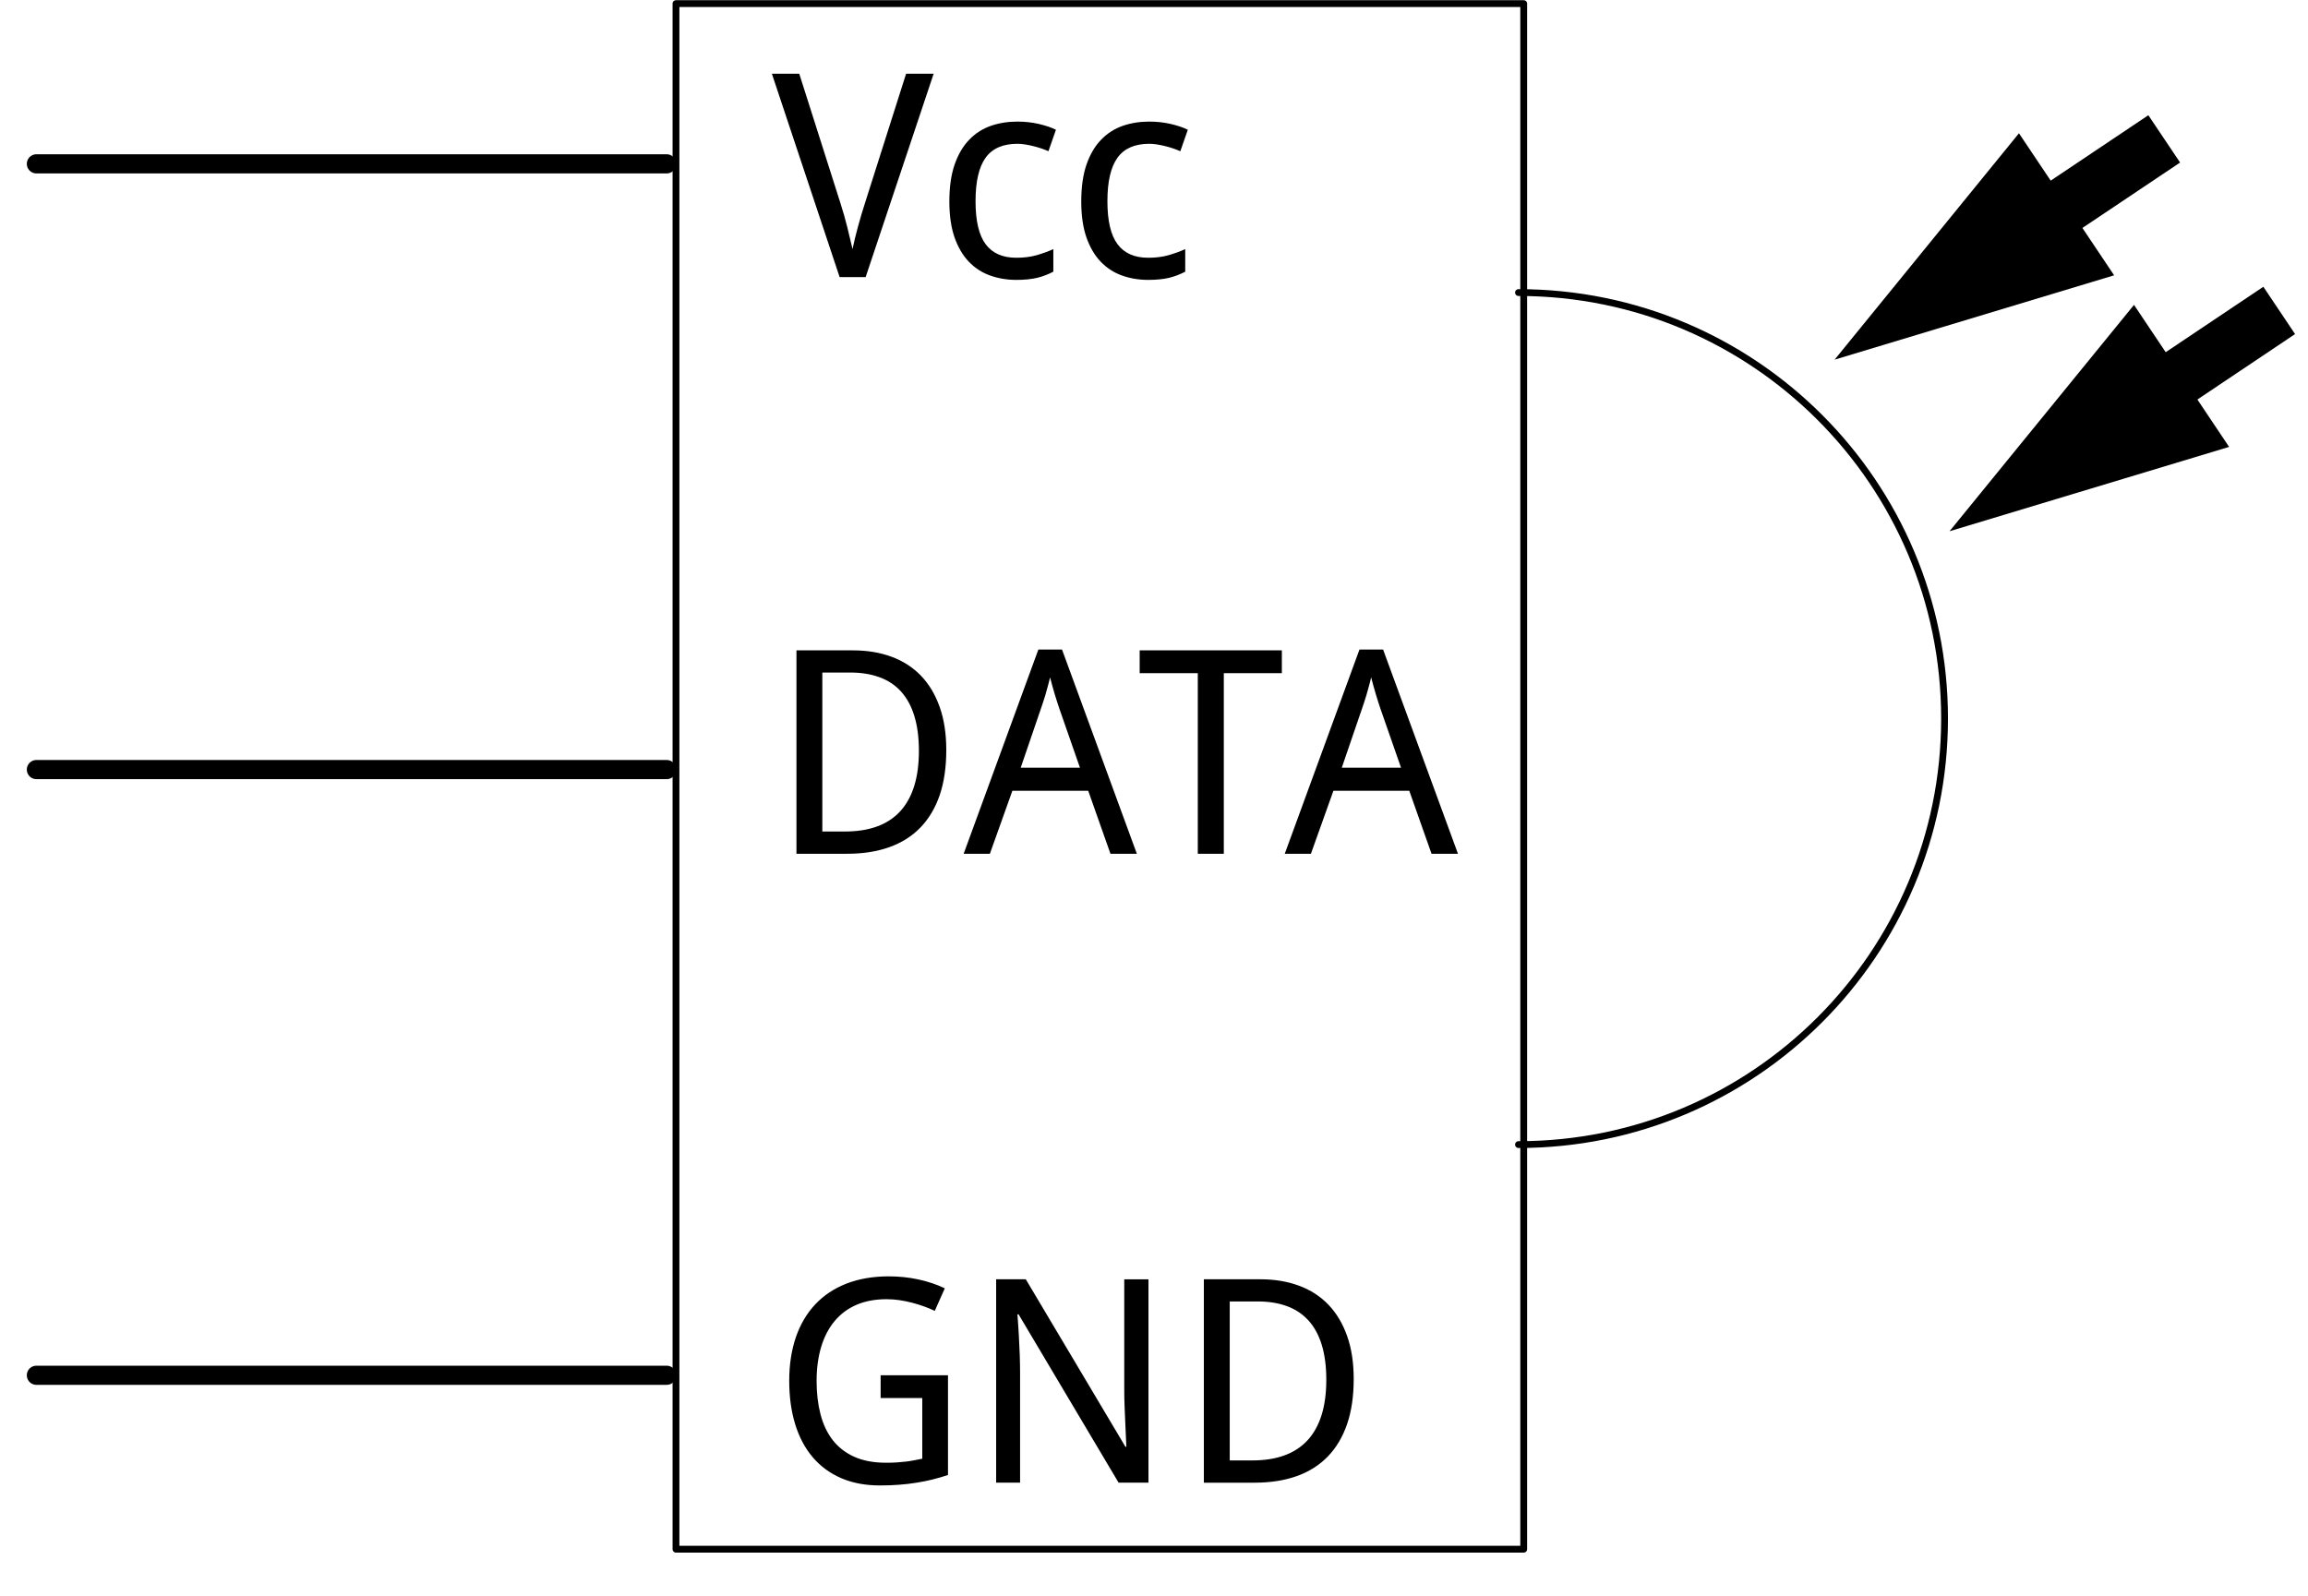
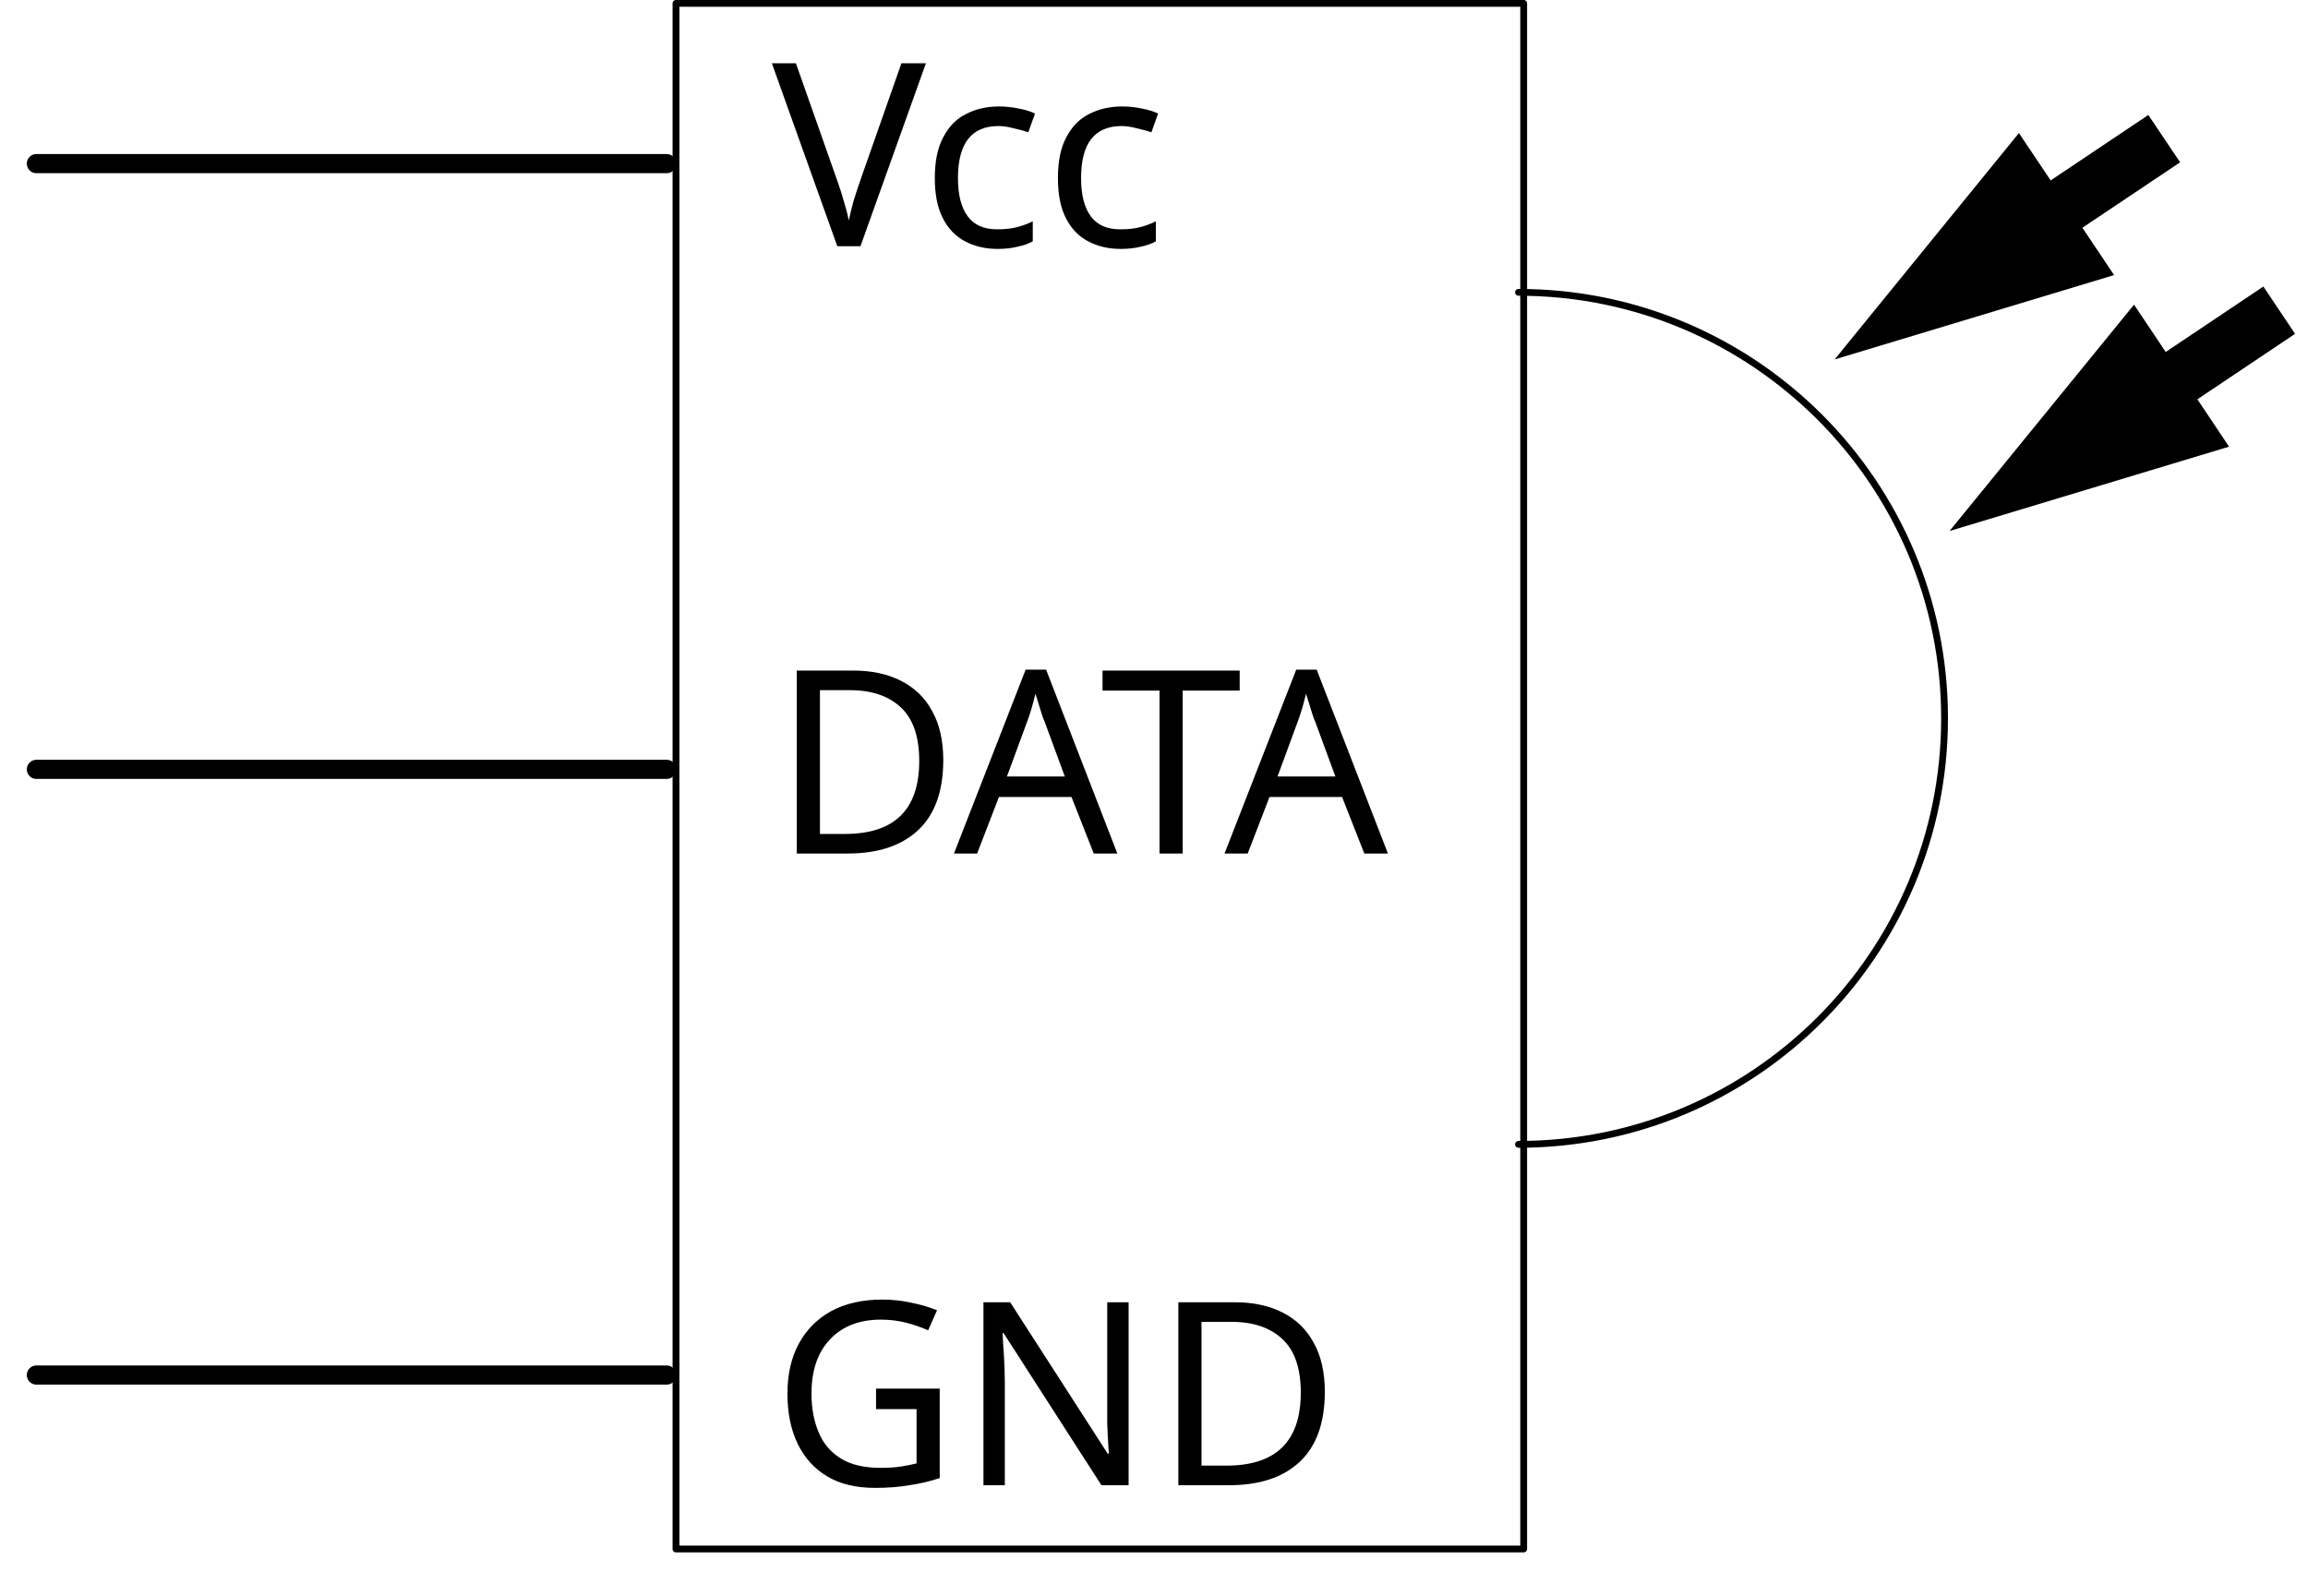
- <svg xmlns="http://www.w3.org/2000/svg" width="1.125in" xml:space="preserve" x="0px" version="1.2" y="0px" height="0.778in" viewBox="0 0 81 56" baseProfile="tiny" id="0">
-   <defs id="0.1" oldid="0.1" />
-   <polygon points="64.386,12.616 70.856,4.67 74.196,9.655 " id="0.2" />
-   <polygon points="68.419,18.639 74.894,10.693 78.231,15.678 " id="0.3" />
-   <polygon points="69.864,10.15 68.751,8.489 75.397,4.036 76.511,5.697 69.864,10.15 " id="0.4" />
-   <polygon points="73.899,16.173 72.786,14.512 79.433,10.057 80.546,11.718 73.899,16.173 " id="0.5" />
-   <path fill="none" stroke="#000000" stroke-linejoin="round" stroke-linecap="round" id="0.6" stroke-width="0.239" d="M53.292,10.261c8.259,0,14.953,6.695,14.953,14.953c0,8.259-6.694,14.953-14.953,14.953" />
-   <rect width="29.751" x="23.724" y="0.119" fill="none" height="54.25" stroke="#000000" stroke-linejoin="round" stroke-linecap="round" id="0.7" stroke-width="0.239" />
-   <line fill="none" stroke="#000000" stroke-linejoin="round" stroke-linecap="round" id="connector2pin" y1="27.004" stroke-width="0.672" x1="1.277" y2="27.004" x2="23.398" />
-   <rect width="0.046" x="0.918" y="27.003" fill="none" height="0.001" stroke="none" id="connector2terminal" stroke-width="0" />
-   <line fill="none" stroke="#000000" stroke-linejoin="round" stroke-linecap="round" id="connector1pin" y1="5.743" stroke-width="0.672" x1="1.277" y2="5.743" x2="23.398" />
-   <rect width="0.046" x="0.918" y="5.742" fill="none" height="0.001" stroke="none" id="connector1terminal" stroke-width="0" />
-   <line fill="none" stroke="#000000" stroke-linejoin="round" stroke-linecap="round" id="connector0pin" y1="48.264" stroke-width="0.672" x1="1.277" y2="48.264" x2="23.398" />
-   <rect width="0.046" x="0.918" y="48.263" fill="none" height="0.001" stroke="none" id="connector0terminal" stroke-width="0" />
-   <path id="0.11" d="M30.906,48.264h2.364v3.501c-0.179,0.059-0.36,0.11-0.542,0.157c-0.184,0.045-0.37,0.083-0.562,0.113c-0.192,0.031-0.394,0.055-0.605,0.071c-0.212,0.018-0.439,0.025-0.685,0.025c-0.51,0-0.964-0.087-1.357-0.257c-0.393-0.172-0.726-0.415-0.996-0.733c-0.27-0.316-0.475-0.703-0.615-1.156c-0.14-0.453-0.21-0.965-0.21-1.53c0-0.56,0.078-1.066,0.231-1.521c0.155-0.451,0.381-0.836,0.677-1.153c0.297-0.318,0.662-0.562,1.097-0.733c0.436-0.169,0.931-0.256,1.487-0.256c0.361,0,0.708,0.036,1.04,0.108c0.331,0.071,0.642,0.175,0.928,0.312l-0.352,0.791c-0.118-0.055-0.243-0.108-0.378-0.156c-0.136-0.049-0.275-0.092-0.419-0.13c-0.143-0.037-0.289-0.066-0.441-0.09c-0.151-0.021-0.302-0.033-0.451-0.033c-0.397,0-0.749,0.064-1.056,0.196c-0.305,0.132-0.562,0.322-0.768,0.57c-0.207,0.246-0.365,0.548-0.472,0.903c-0.107,0.354-0.162,0.755-0.162,1.2c0,0.423,0.045,0.812,0.135,1.163s0.231,0.653,0.427,0.908c0.195,0.253,0.448,0.45,0.757,0.59c0.31,0.14,0.684,0.21,1.118,0.21c0.144,0,0.275-0.003,0.394-0.012c0.118-0.008,0.229-0.02,0.33-0.031c0.1-0.014,0.196-0.028,0.285-0.047c0.09-0.019,0.177-0.035,0.262-0.052v-2.128h-1.461V48.264L30.906,48.264z M40.307,52.033h-1.05l-3.51-5.908h-0.04c0.02,0.25,0.036,0.5,0.05,0.747c0.012,0.211,0.023,0.433,0.031,0.665c0.007,0.229,0.012,0.438,0.012,0.625v3.871h-0.84v-7.139H36l3.497,5.879h0.033c-0.01-0.247-0.021-0.492-0.033-0.731c-0.003-0.105-0.009-0.212-0.014-0.32c-0.005-0.11-0.008-0.218-0.014-0.328c-0.004-0.108-0.008-0.214-0.01-0.313c-0.001-0.102-0.003-0.195-0.003-0.278v-3.907h0.85V52.033z M47.509,48.396c0,0.603-0.078,1.131-0.233,1.584c-0.157,0.455-0.383,0.834-0.68,1.139c-0.296,0.304-0.66,0.534-1.09,0.686c-0.433,0.153-0.922,0.229-1.469,0.229H42.25v-7.139h1.987c0.498,0,0.95,0.075,1.354,0.226c0.403,0.148,0.746,0.371,1.029,0.665c0.283,0.295,0.502,0.66,0.657,1.097S47.509,47.823,47.509,48.396L47.509,48.396z M46.547,48.425c0-0.475-0.054-0.887-0.161-1.233s-0.264-0.632-0.469-0.856s-0.457-0.392-0.757-0.5c-0.3-0.11-0.64-0.163-1.02-0.163h-0.982v5.58h0.792c0.858,0,1.507-0.236,1.943-0.712C46.328,50.063,46.547,49.36,46.547,48.425L46.547,48.425z" />
-   <path id="0.12" d="M33.21,26.32c0,0.604-0.078,1.132-0.232,1.585c-0.157,0.455-0.384,0.833-0.681,1.139c-0.295,0.303-0.66,0.533-1.09,0.685c-0.432,0.153-0.922,0.23-1.468,0.23h-1.787V22.82h1.986c0.499,0,0.95,0.075,1.354,0.225c0.403,0.148,0.747,0.372,1.03,0.665c0.283,0.295,0.502,0.66,0.656,1.097C33.134,25.243,33.21,25.749,33.21,26.32z M32.249,26.351c0-0.476-0.054-0.887-0.162-1.233c-0.106-0.347-0.264-0.632-0.468-0.857c-0.205-0.225-0.457-0.392-0.757-0.499c-0.3-0.11-0.641-0.164-1.021-0.164H28.86v5.58h0.792c0.858,0,1.507-0.236,1.943-0.712C32.03,27.988,32.249,27.285,32.249,26.351z M38.972,29.959l-0.781-2.212h-2.661l-0.79,2.212H33.82l2.622-7.169h0.83l2.626,7.169H38.972z M37.902,26.94l-0.722-2.07c-0.021-0.059-0.043-0.13-0.071-0.215c-0.027-0.083-0.058-0.175-0.086-0.273c-0.029-0.097-0.058-0.198-0.088-0.305c-0.028-0.105-0.057-0.209-0.083-0.311c-0.022,0.102-0.049,0.205-0.079,0.313c-0.028,0.106-0.058,0.21-0.086,0.311c-0.03,0.098-0.059,0.189-0.087,0.272c-0.026,0.084-0.05,0.152-0.07,0.207l-0.708,2.07H37.902z M42.95,29.959h-0.913V23.62h-2.04v-0.8h4.99v0.8H42.95V29.959z M50.24,29.959l-0.781-2.212h-2.662l-0.79,2.212h-0.918l2.622-7.169h0.829l2.628,7.169H50.24z M49.17,26.94l-0.722-2.07c-0.02-0.059-0.043-0.13-0.071-0.215c-0.026-0.083-0.057-0.175-0.085-0.273c-0.03-0.097-0.059-0.198-0.088-0.305c-0.028-0.105-0.057-0.209-0.084-0.311c-0.021,0.102-0.048,0.205-0.078,0.313c-0.028,0.106-0.059,0.21-0.087,0.311c-0.029,0.098-0.058,0.189-0.086,0.272c-0.027,0.084-0.051,0.152-0.07,0.207l-0.709,2.07H49.17z" />
-   <path id="0.13" d="M31.8,2.579h0.967L30.38,9.718h-0.913l-2.378-7.139h0.961l1.44,4.527c0.095,0.295,0.177,0.581,0.245,0.856s0.13,0.533,0.185,0.773c0.05-0.24,0.111-0.498,0.187-0.773c0.074-0.275,0.162-0.571,0.264-0.887L31.8,2.579z M35.667,9.816c-0.328,0-0.637-0.052-0.922-0.155c-0.286-0.102-0.536-0.265-0.748-0.488c-0.212-0.222-0.377-0.507-0.499-0.854c-0.119-0.347-0.18-0.765-0.18-1.253c0-0.511,0.062-0.945,0.186-1.302c0.125-0.355,0.295-0.646,0.512-0.868c0.215-0.224,0.468-0.386,0.758-0.487c0.29-0.1,0.601-0.149,0.934-0.149c0.253,0,0.502,0.026,0.743,0.081c0.243,0.057,0.446,0.125,0.608,0.205L36.795,5.3c-0.074-0.034-0.158-0.065-0.248-0.097c-0.092-0.03-0.187-0.059-0.283-0.082c-0.099-0.024-0.195-0.045-0.289-0.059c-0.095-0.015-0.185-0.023-0.268-0.023c-0.512,0-0.885,0.165-1.119,0.492c-0.234,0.326-0.351,0.835-0.351,1.524c0,0.688,0.118,1.19,0.353,1.507c0.237,0.318,0.595,0.477,1.077,0.477c0.264,0,0.503-0.029,0.715-0.09c0.214-0.062,0.408-0.132,0.585-0.213v0.792c-0.177,0.093-0.365,0.165-0.564,0.215C36.202,9.791,35.957,9.816,35.667,9.816z M40.295,9.816c-0.328,0-0.637-0.052-0.922-0.155c-0.286-0.102-0.536-0.265-0.748-0.488c-0.212-0.222-0.377-0.507-0.498-0.854c-0.12-0.347-0.18-0.765-0.18-1.253c0-0.511,0.062-0.945,0.185-1.302c0.125-0.355,0.295-0.646,0.512-0.868c0.215-0.224,0.469-0.386,0.759-0.487c0.289-0.1,0.6-0.149,0.933-0.149c0.254,0,0.502,0.026,0.743,0.081c0.243,0.057,0.447,0.125,0.608,0.205L41.424,5.3c-0.075-0.034-0.158-0.065-0.249-0.097c-0.091-0.03-0.187-0.059-0.283-0.082c-0.098-0.024-0.194-0.045-0.288-0.059c-0.095-0.015-0.185-0.023-0.269-0.023c-0.512,0-0.885,0.165-1.118,0.492c-0.235,0.326-0.352,0.835-0.352,1.524c0,0.688,0.118,1.19,0.354,1.507c0.236,0.318,0.595,0.477,1.076,0.477c0.264,0,0.504-0.029,0.715-0.09c0.214-0.062,0.409-0.132,0.586-0.213v0.792c-0.177,0.093-0.365,0.165-0.565,0.215C40.83,9.791,40.585,9.816,40.295,9.816z" />
-   <rect width="4" y="3.483" fill="none" height="4" id="connector8_1_" />
-   <rect width="4" x="0.851" y="24.973" fill="none" height="4" id="connector9_1_" />
-   <rect width="4" x="0.638" y="46.036" fill="none" height="4" id="connector10_1_" />
+ <svg xmlns="http://www.w3.org/2000/svg" version="1.1" id="_x30_" x="0px" y="0px" width="81px" height="56px" viewBox="0 0 81 56" enable-background="new 0 0 81 56" xml:space="preserve">
+   <polygon id="_x30_.2" points="64.387,12.616 70.855,4.67 74.195,9.655 " />
+   <polygon id="_x30_.3" points="68.419,18.639 74.895,10.693 78.23,15.678 " />
+   <polygon id="_x30_.4" points="69.863,10.15 68.751,8.489 75.396,4.036 76.512,5.697 " />
+   <polygon id="_x30_.5" points="73.898,16.173 72.786,14.512 79.434,10.057 80.546,11.718 " />
+   <path id="_x30_.6" fill="none" stroke="#000000" stroke-width="0.239" stroke-linecap="round" stroke-linejoin="round" d="  M53.292,10.261c8.259,0,14.953,6.695,14.953,14.953c0,8.259-6.694,14.953-14.953,14.953" />
+   <rect id="_x30_.7" x="23.724" y="0.119" fill="none" stroke="#000000" stroke-width="0.239" stroke-linecap="round" stroke-linejoin="round" width="29.75" height="54.25" />
+   <line id="connector2pin" fill="none" stroke="#000000" stroke-width="0.672" stroke-linecap="round" stroke-linejoin="round" x1="1.277" y1="27.004" x2="23.398" y2="27.004" />
+   <rect id="connector2terminal" x="0.918" y="27.003" fill="none" width="0.046" height="0.001" />
+   <line id="connector1pin" fill="none" stroke="#000000" stroke-width="0.672" stroke-linecap="round" stroke-linejoin="round" x1="1.277" y1="5.743" x2="23.398" y2="5.743" />
+   <rect id="connector1terminal" x="0.918" y="5.742" fill="none" width="0.046" height="0.001" />
+   <line id="connector0pin" fill="none" stroke="#000000" stroke-width="0.672" stroke-linecap="round" stroke-linejoin="round" x1="1.277" y1="48.264" x2="23.398" y2="48.264" />
+   <rect id="connector0terminal" x="0.918" y="48.264" fill="none" width="0.046" height="0.001" />
+   <rect id="connector8_1_" y="3.483" fill="none" width="4" height="4" />
+   <rect id="connector9_1_" x="0.851" y="24.973" fill="none" width="4" height="4" />
+   <rect id="connector10_1_" x="0.638" y="46.036" fill="none" width="4" height="4" />
+   <text transform="matrix(1 0 0 1 27.0889 8.6431)" font-family="'DroidSans'" font-size="9">Vcc</text>
+   <text transform="matrix(1 0 0 1 27.0889 29.959)" font-family="'DroidSans'" font-size="9">DATA</text>
+   <text transform="matrix(1 0 0 1 27.0889 52.1309)" font-family="'DroidSans'" font-size="9">GND</text>
</svg>
